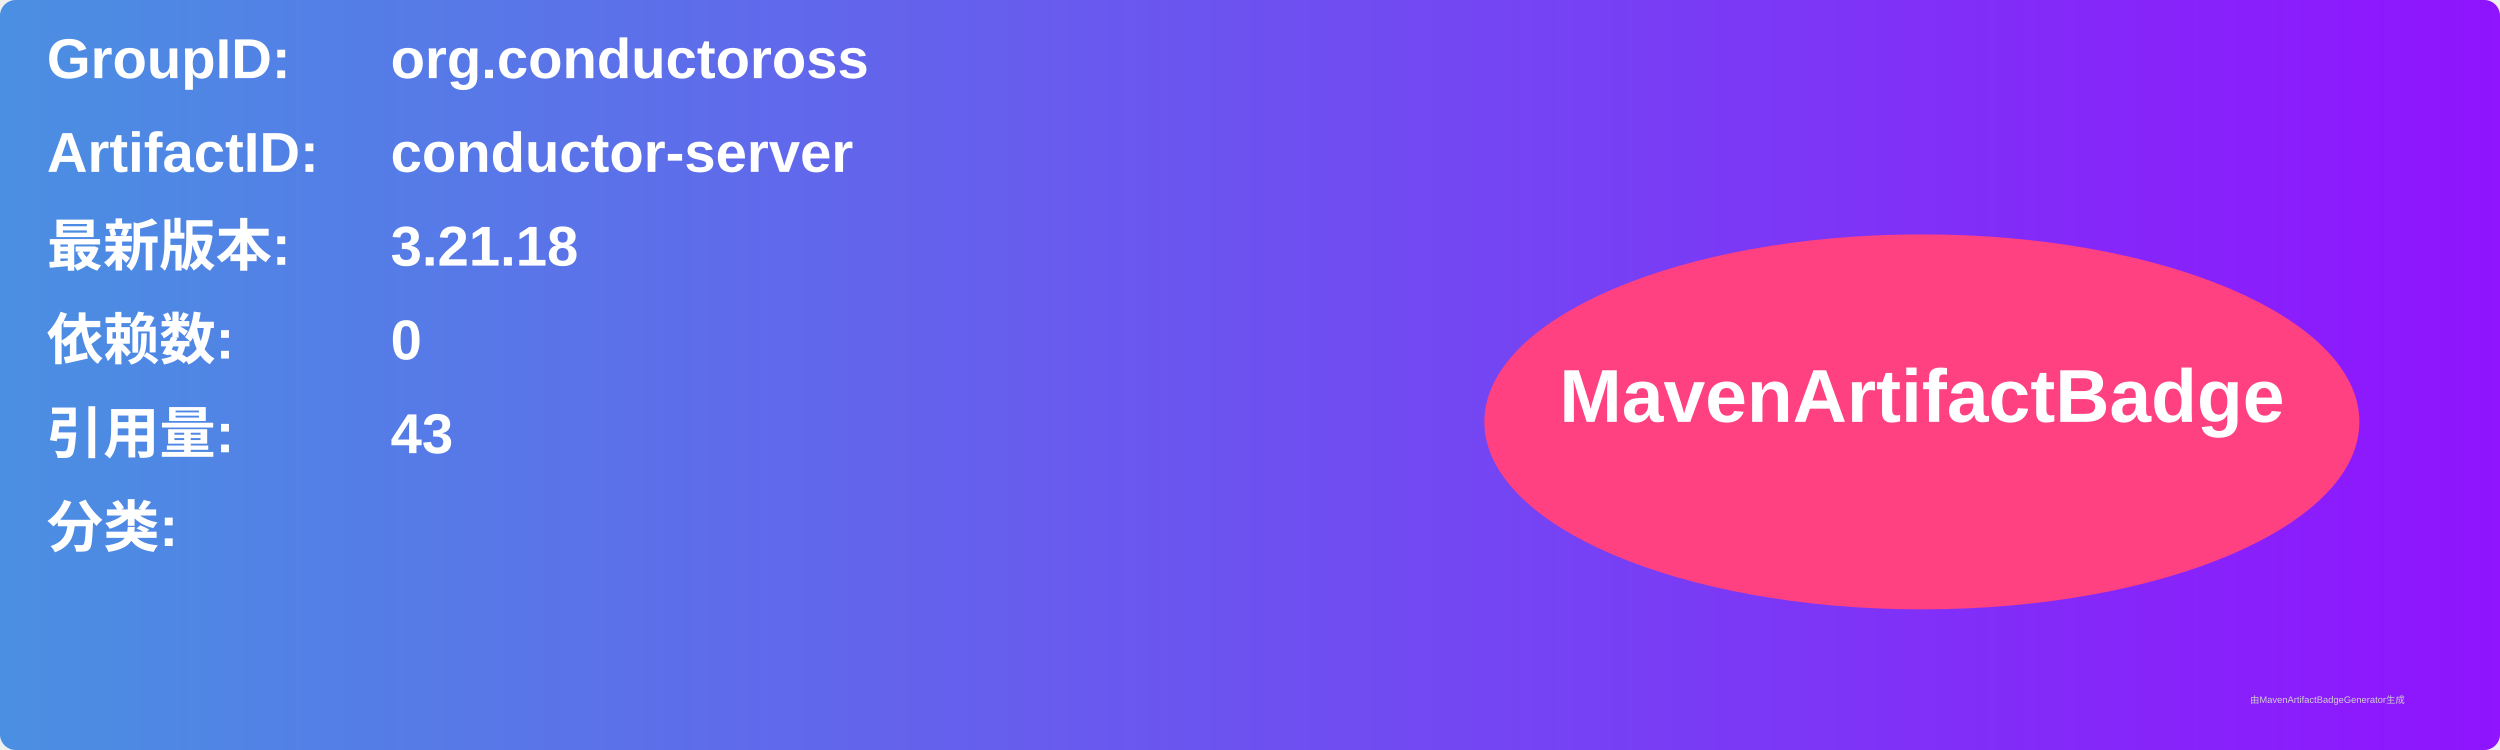
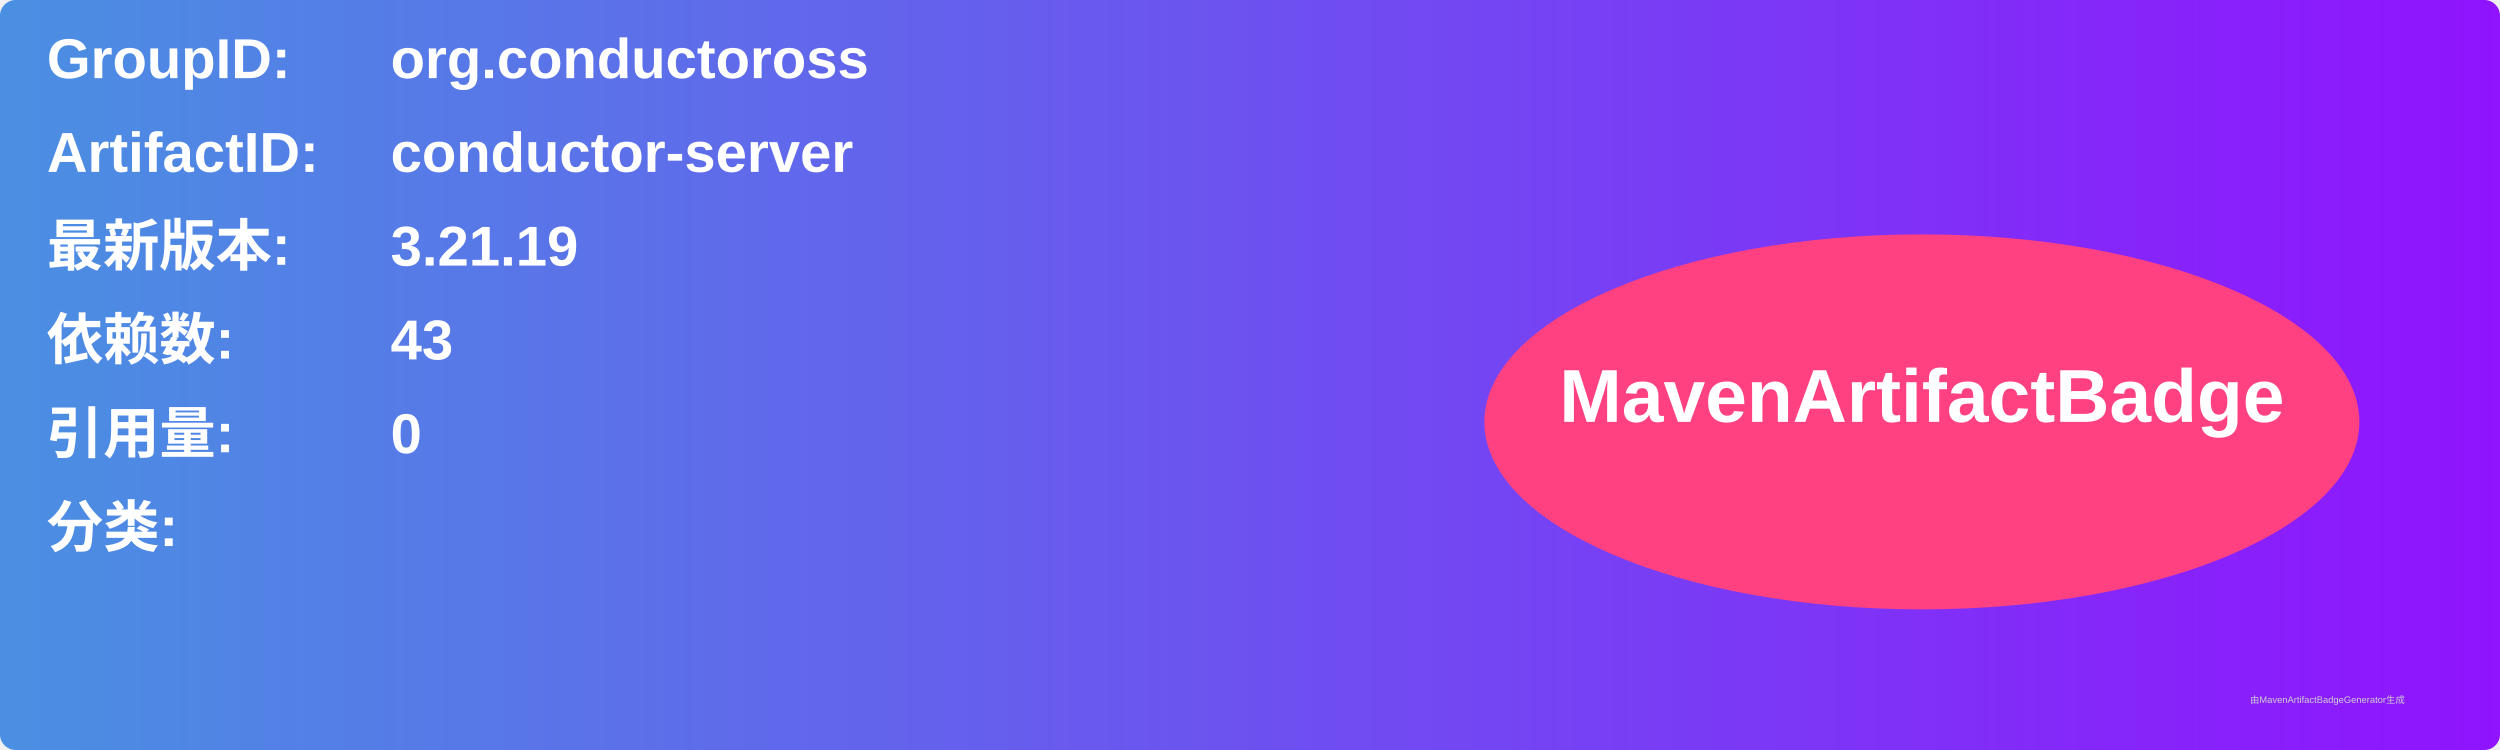
<svg xmlns="http://www.w3.org/2000/svg" width="800" height="240" viewBox="0 0 800 240">
  <linearGradient id="grad" x1="0%" y1="0%" x2="100%" y2="0%">
    <stop offset="0%" stop-color="#4a90e2" />
    <stop offset="100%" stop-color="#9013fe" />
  </linearGradient>
  <rect width="100%" height="100%" rx="5" ry="5" fill="url(#grad)" />
  <g transform="translate(15, 15)">
    <text x="0" y="10" font-family="Arial" font-size="18" fill="white" font-weight="bold" width="260">GroupID:</text>
    <text x="110" y="10" font-family="Arial" font-size="18" fill="white" font-weight="bold" width="460">org.conductoross</text>
    <text x="0" y="40" font-family="Arial" font-size="18" fill="white" font-weight="bold" width="260">ArtifactID:</text>
    <text x="110" y="40" font-family="Arial" font-size="18" fill="white" font-weight="bold" width="460">conductor-server</text>
    <text x="0" y="70" font-family="Arial" font-size="18" fill="white" font-weight="bold">最新版本:</text>
    <text x="110" y="70" font-family="Arial" font-size="18" fill="white" font-weight="bold">
-       <tspan font-weight="bold">3.21.18</tspan>
+       <tspan font-weight="bold">3.21.19</tspan>
    </text>
    <text x="0" y="100" font-family="Arial" font-size="18" fill="white" font-weight="bold">依赖数: </text>
    <text x="110" y="100" font-family="Arial" font-size="18" fill="white">
-       <tspan font-weight="bold">0</tspan>
+       <tspan font-weight="bold">43</tspan>
    </text>
    <text x="0" y="130" font-family="Arial" font-size="18" fill="white" font-weight="bold">引用量: </text>
    <text x="110" y="130" font-family="Arial" font-size="18" fill="white">
-       <tspan font-weight="bold">43</tspan>
+       <tspan font-weight="bold">0</tspan>
    </text>
    <text x="0" y="160" font-family="Arial" font-size="18" fill="white" font-weight="bold">分类:</text>
    <text x="10" y="190" font-family="Arial" font-size="10" fill="white">
      <tspan font-weight="bold" />
    </text>
    <ellipse cx="600" cy="120" rx="140" ry="60" fill="#ff4081" />
    <text x="600" y="120" text-anchor="middle" font-family="Arial" font-size="24" fill="white" font-weight="bold">MavenArtifactBadge</text>
  </g>
  <text x="720" y="225" font-family="Arial" font-size="3" fill="#d0d0d0">由MavenArtifactBadgeGenerator生成</text>
</svg>
